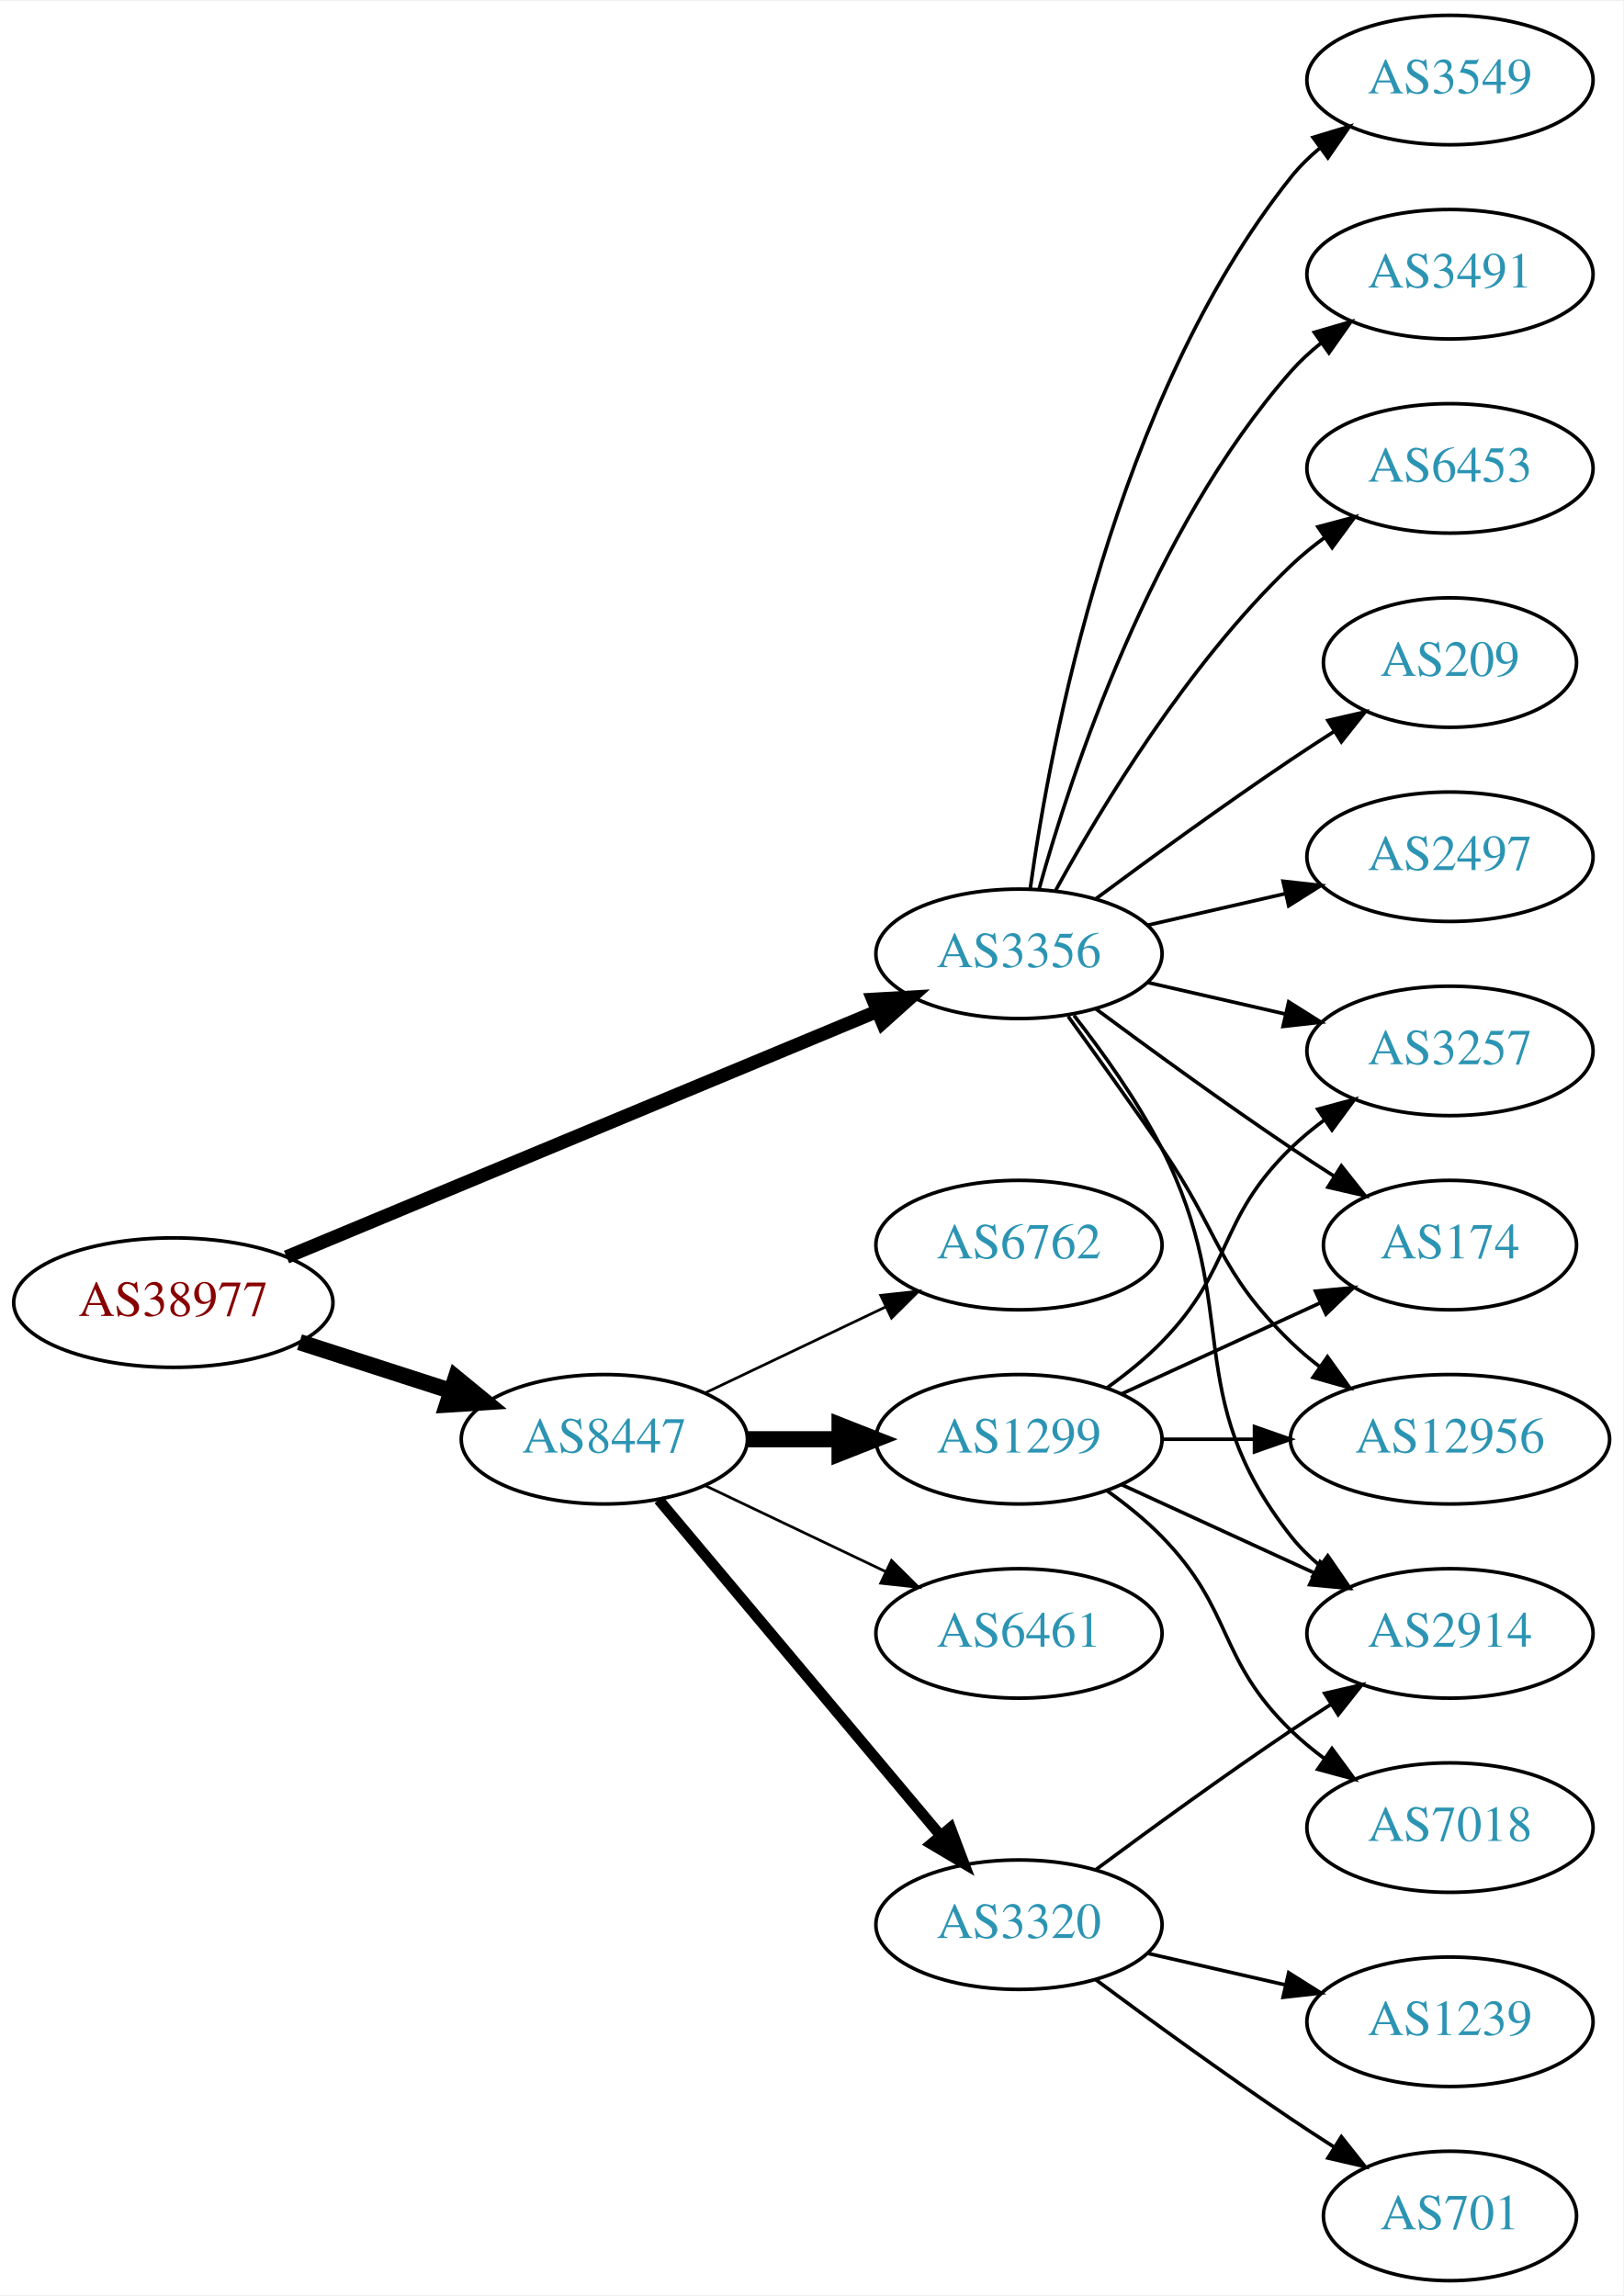
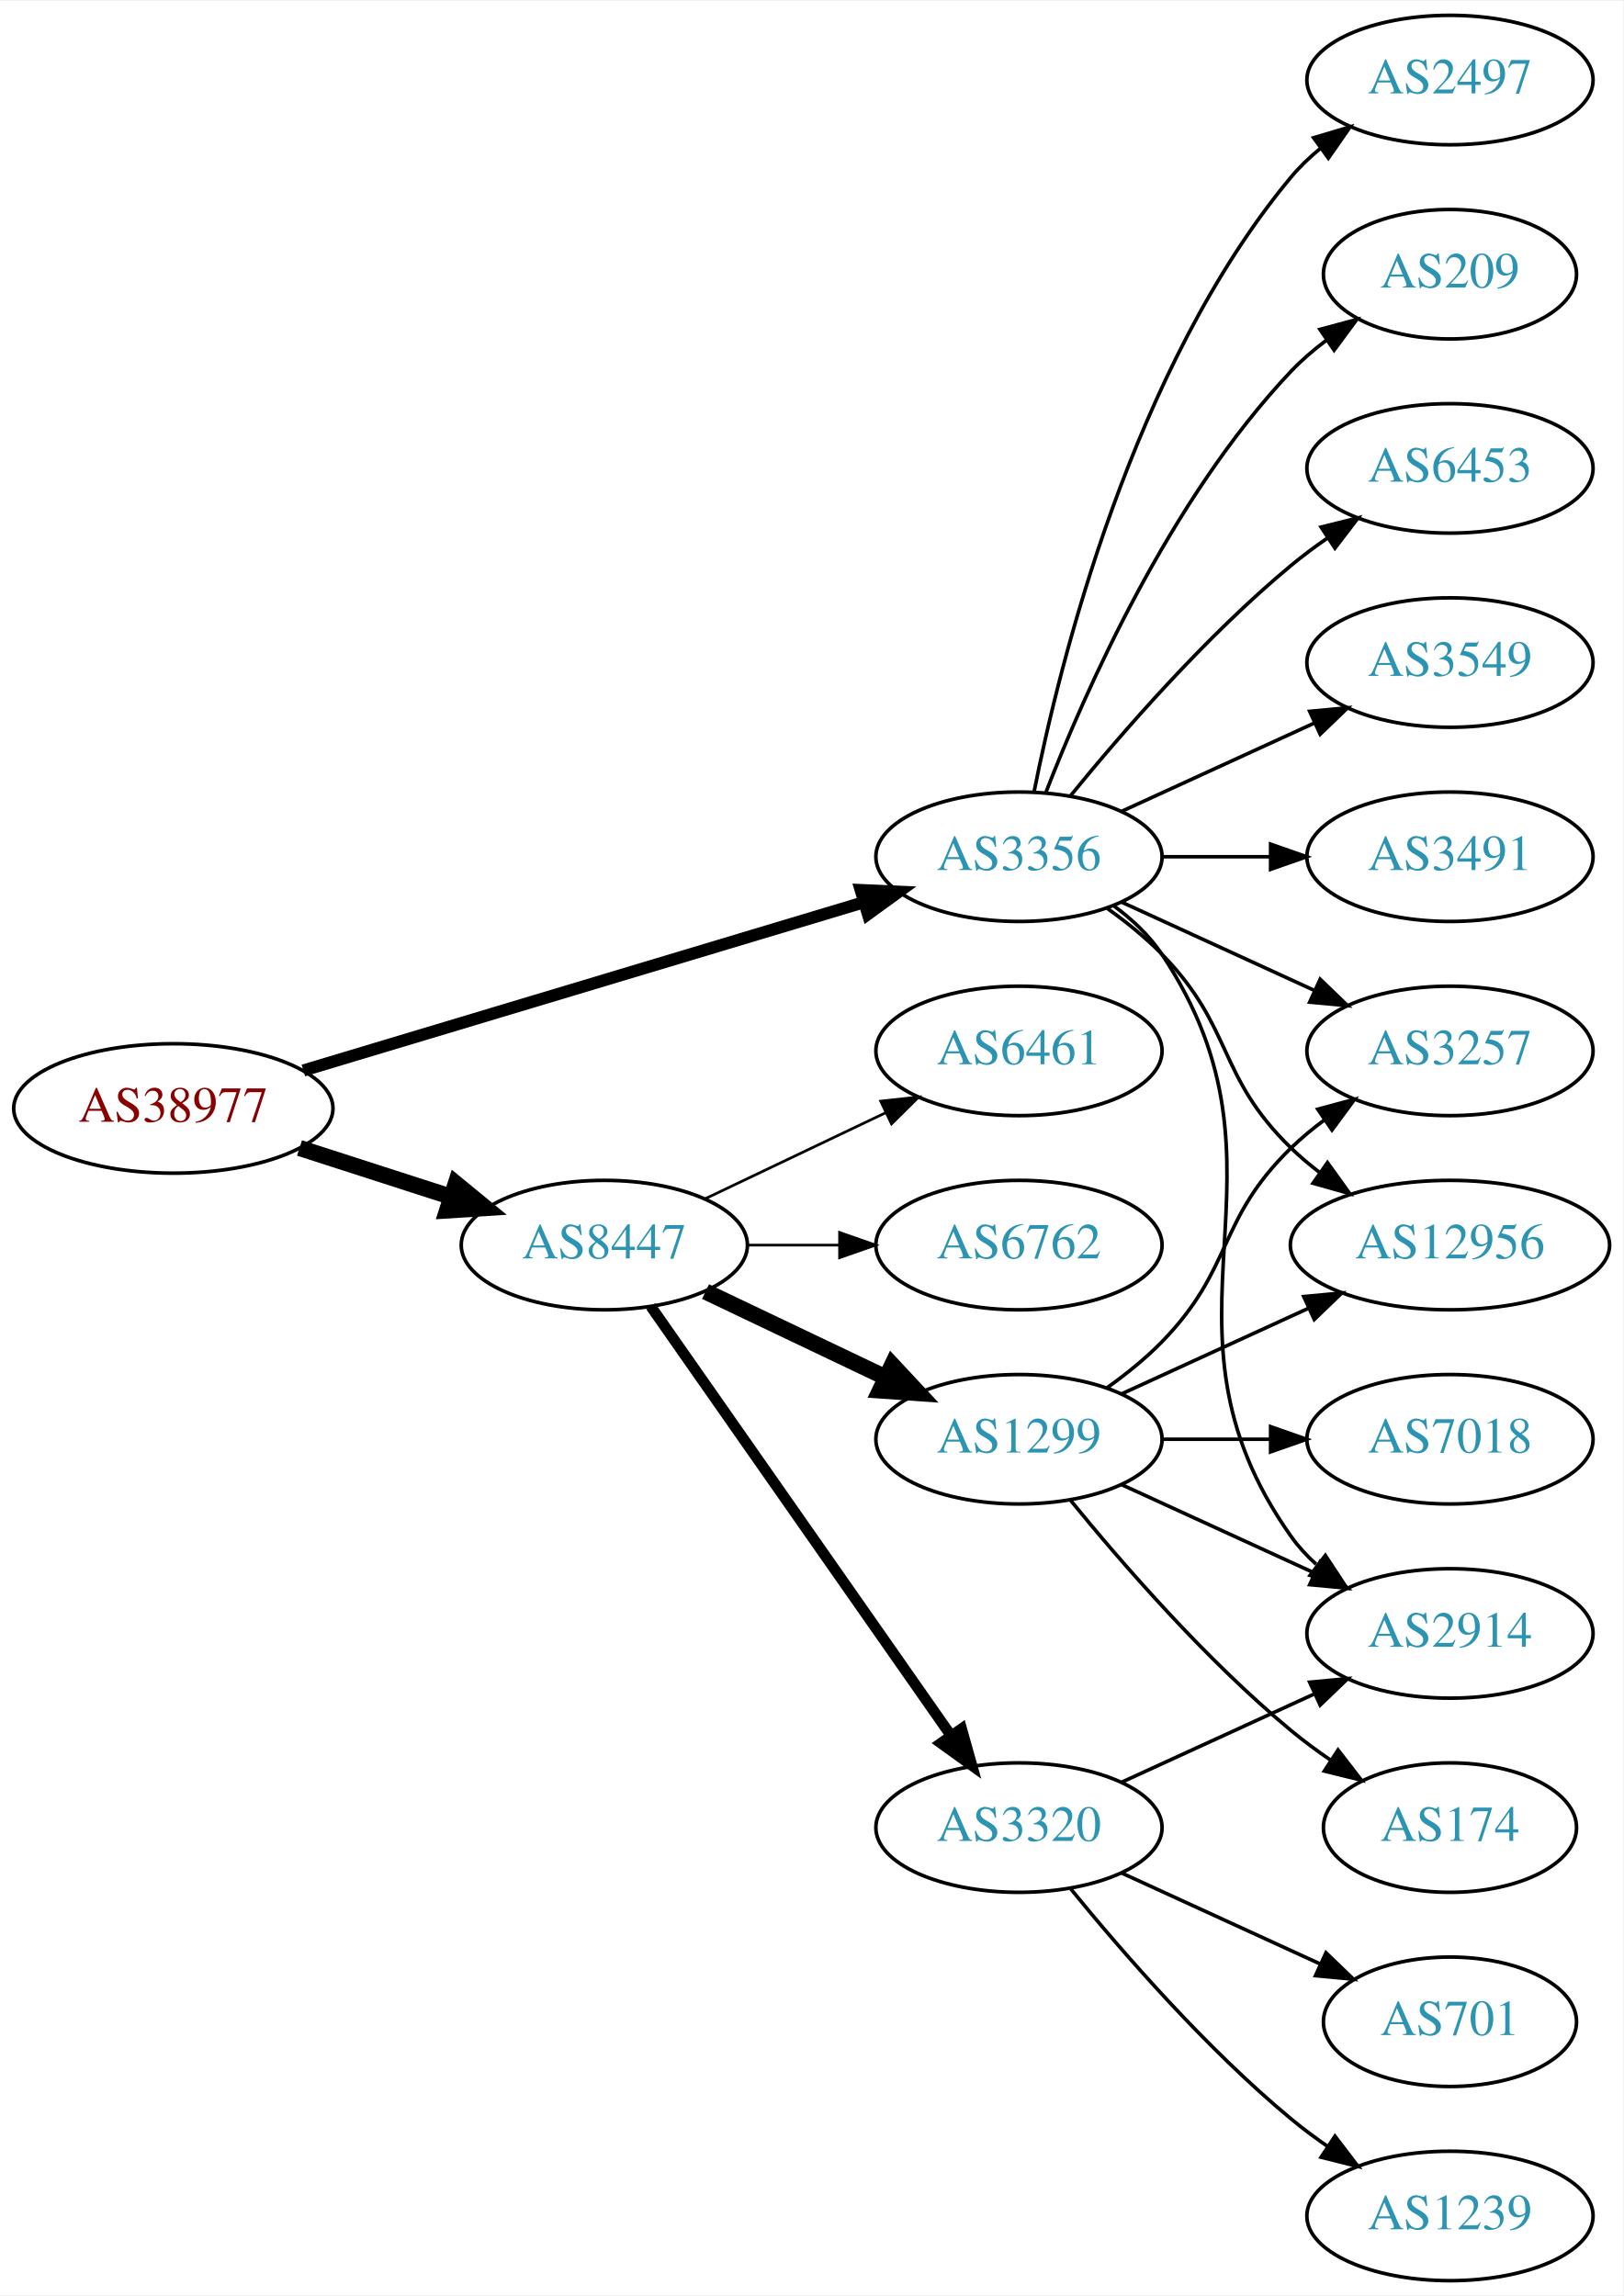
<svg xmlns="http://www.w3.org/2000/svg" xmlns:xlink="http://www.w3.org/1999/xlink" width="451pt" height="638pt" viewBox="0.00 0.00 451.37 638.00">
  <g id="graph0" class="graph" transform="scale(1 1) rotate(0) translate(4 634)">
    <polygon fill="white" stroke="none" points="-4,4 -4,-634 447.37,-634 447.37,4 -4,4" />
    <g id="node1" class="node">
      <g id="a_node1">
        <a xlink:href="/asn/38977" xlink:title="AS38977 ~ Silhouette International Schmied AG [AT]">
-           <ellipse fill="#ffffff" stroke="black" cx="44.196" cy="-272" rx="44.393" ry="18" />
-           <text text-anchor="middle" x="44.196" y="-268.3" font-family="Times,serif" font-size="14.00" fill="#880000">AS38977</text>
+           <ellipse fill="#ffffff" stroke="black" cx="44.196" cy="-326" rx="44.393" ry="18" />
+           <text text-anchor="middle" x="44.196" y="-322.3" font-family="Times,serif" font-size="14.00" fill="#880000">AS38977</text>
        </a>
      </g>
    </g>
    <g id="node2" class="node">
      <g id="a_node2">
-         <a xlink:href="/asn/3356" xlink:title="AS3356 ~ Level 3 Parent, LLC [US]">
-           <ellipse fill="#ffffff" stroke="black" cx="279.332" cy="-369" rx="39.794" ry="18" />
-           <text text-anchor="middle" x="279.332" y="-365.3" font-family="Times,serif" font-size="14.00" fill="#2c94b3">AS3356</text>
+         <a xlink:href="/asn/3356" xlink:title="AS3356 ~ LEVEL3 [US]">
+           <ellipse fill="#ffffff" stroke="black" cx="279.332" cy="-396" rx="39.794" ry="18" />
+           <text text-anchor="middle" x="279.332" y="-392.3" font-family="Times,serif" font-size="14.00" fill="#2c94b3">AS3356</text>
        </a>
      </g>
    </g>
    <g id="edge1" class="edge">
-       <path fill="none" stroke="black" stroke-width="3.75" d="M75.674,-284.681C117.849,-302.228 193.992,-333.909 239.98,-353.043" />
-       <polygon fill="black" stroke="black" stroke-width="3.75" points="238.736,-356.316 249.313,-356.926 241.425,-349.853 238.736,-356.316" />
+       <path fill="none" stroke="black" stroke-width="3.375" d="M80.351,-336.555C122.097,-349.09 191.667,-369.979 236.241,-383.362" />
+       <polygon fill="black" stroke="black" stroke-width="3.375" points="235.318,-386.739 245.902,-386.263 237.331,-380.035 235.318,-386.739" />
    </g>
    <g id="node3" class="node">
      <g id="a_node3">
        <a xlink:href="/asn/8447" xlink:title="AS8447 ~ A1 Telekom Austria AG [AT]">
-           <ellipse fill="#ffffff" stroke="black" cx="164.039" cy="-234" rx="39.794" ry="18" />
-           <text text-anchor="middle" x="164.039" y="-230.3" font-family="Times,serif" font-size="14.00" fill="#2c94b3">AS8447</text>
+           <ellipse fill="#ffffff" stroke="black" cx="164.039" cy="-288" rx="39.794" ry="18" />
+           <text text-anchor="middle" x="164.039" y="-284.3" font-family="Times,serif" font-size="14.00" fill="#2c94b3">AS8447</text>
        </a>
      </g>
    </g>
    <g id="edge2" class="edge">
-       <path fill="none" stroke="black" stroke-width="4.5" d="M79.281,-261.009C92.409,-256.776 107.55,-251.893 121.318,-247.454" />
-       <polygon fill="black" stroke="black" stroke-width="4.5" points="122.743,-251.131 131.052,-244.315 120.326,-243.636 122.743,-251.131" />
+       <path fill="none" stroke="black" stroke-width="4.5" d="M79.281,-315.009C92.409,-310.776 107.55,-305.893 121.318,-301.454" />
+       <polygon fill="black" stroke="black" stroke-width="4.5" points="122.743,-305.131 131.052,-298.315 120.326,-297.636 122.743,-305.131" />
    </g>
    <g id="node4" class="node">
      <g id="a_node4">
+         <a xlink:href="/asn/3491" xlink:title="AS3491 ~ PCCW Global, Inc. [US]">
+           <ellipse fill="#ffffff" stroke="black" cx="399.174" cy="-396" rx="39.794" ry="18" />
+           <text text-anchor="middle" x="399.174" y="-392.3" font-family="Times,serif" font-size="14.00" fill="#2c94b3">AS3491</text>
+         </a>
+       </g>
+     </g>
+     <g id="edge3" class="edge">
+       <path fill="none" stroke="black" d="M319.244,-396C328.798,-396 339.147,-396 349.11,-396" />
+       <polygon fill="black" stroke="black" points="349.302,-399.5 359.302,-396 349.302,-392.5 349.302,-399.5" />
+     </g>
+     <g id="node5" class="node">
+       <g id="a_node5">
+         <a xlink:href="/asn/2914" xlink:title="AS2914 ~ NTT America, Inc. [US]">
+           <ellipse fill="#ffffff" stroke="black" cx="399.174" cy="-180" rx="39.794" ry="18" />
+           <text text-anchor="middle" x="399.174" y="-176.3" font-family="Times,serif" font-size="14.00" fill="#2c94b3">AS2914</text>
+         </a>
+       </g>
+     </g>
+     <g id="edge4" class="edge">
+       <path fill="none" stroke="black" d="M305.651,-382.393C310.707,-378.649 315.518,-374.169 318.978,-369 360.003,-307.706 312.399,-267.225 354.978,-207 356.969,-204.184 359.356,-201.599 361.972,-199.24" />
+       <polygon fill="black" stroke="black" points="364.525,-201.694 370.34,-192.838 360.271,-196.135 364.525,-201.694" />
+     </g>
+     <g id="node6" class="node">
+       <g id="a_node6">
        <a xlink:href="/asn/3257" xlink:title="AS3257 ~ GTT [DE]">
          <ellipse fill="#ffffff" stroke="black" cx="399.174" cy="-342" rx="39.794" ry="18" />
          <text text-anchor="middle" x="399.174" y="-338.3" font-family="Times,serif" font-size="14.00" fill="#2c94b3">AS3257</text>
        </a>
      </g>
    </g>
-     <g id="edge3" class="edge">
-       <path fill="none" stroke="black" d="M315.051,-361.045C327.051,-358.296 340.672,-355.175 353.364,-352.267" />
-       <polygon fill="black" stroke="black" points="354.33,-355.636 363.296,-349.991 352.767,-348.813 354.33,-355.636" />
-     </g>
-     <g id="node5" class="node">
-       <g id="a_node5">
-         <a xlink:href="/asn/3491" xlink:title="AS3491 ~ PCCW Global, Inc. [US]">
-           <ellipse fill="#ffffff" stroke="black" cx="399.174" cy="-558" rx="39.794" ry="18" />
-           <text text-anchor="middle" x="399.174" y="-554.3" font-family="Times,serif" font-size="14.00" fill="#2c94b3">AS3491</text>
-         </a>
-       </g>
-     </g>
-     <g id="edge4" class="edge">
-       <path fill="none" stroke="black" d="M284.904,-386.946C293.81,-418.995 316.094,-486.842 354.978,-531 357.462,-533.821 360.312,-536.449 363.337,-538.871" />
-       <polygon fill="black" stroke="black" points="361.455,-541.828 371.627,-544.791 365.523,-536.131 361.455,-541.828" />
-     </g>
-     <g id="node6" class="node">
-       <g id="a_node6">
-         <a xlink:href="/asn/2914" xlink:title="AS2914 ~ NTT America, Inc. [US]">
-           <ellipse fill="#ffffff" stroke="black" cx="399.174" cy="-180" rx="39.794" ry="18" />
-           <text text-anchor="middle" x="399.174" y="-176.3" font-family="Times,serif" font-size="14.00" fill="#2c94b3">AS2914</text>
-         </a>
-       </g>
-     </g>
    <g id="edge5" class="edge">
-       <path fill="none" stroke="black" d="M294.628,-351.86C302.614,-341.647 312.276,-328.147 318.978,-315 341.958,-269.923 323.679,-246.754 354.978,-207 357.303,-204.047 360.047,-201.33 363.006,-198.853" />
-       <polygon fill="black" stroke="black" points="365.199,-201.585 371.203,-192.855 361.065,-195.936 365.199,-201.585" />
+       <path fill="none" stroke="black" d="M307.96,-383.339C323.917,-376.027 344.188,-366.739 361.471,-358.819" />
+       <polygon fill="black" stroke="black" points="363.085,-361.929 370.718,-354.581 360.169,-355.565 363.085,-361.929" />
    </g>
    <g id="node7" class="node">
      <g id="a_node7">
+         <a xlink:href="/asn/2497" xlink:title="AS2497 ~ Internet Initiative Japan Inc. [JP]">
+           <ellipse fill="#ffffff" stroke="black" cx="399.174" cy="-612" rx="39.794" ry="18" />
+           <text text-anchor="middle" x="399.174" y="-608.3" font-family="Times,serif" font-size="14.00" fill="#2c94b3">AS2497</text>
+         </a>
+       </g>
+     </g>
+     <g id="edge6" class="edge">
+       <path fill="none" stroke="black" d="M283.53,-414.073C290.694,-450.141 310.968,-532.125 354.978,-585 357.383,-587.889 360.179,-590.563 363.172,-593.013" />
+       <polygon fill="black" stroke="black" points="361.26,-595.95 371.415,-598.973 365.361,-590.277 361.26,-595.95" />
+     </g>
+     <g id="node8" class="node">
+       <g id="a_node8">
+         <a xlink:href="/asn/209" xlink:title="AS209 ~ CenturyLink Communications, LLC [US]">
+           <ellipse fill="#ffffff" stroke="black" cx="399.174" cy="-558" rx="35.194" ry="18" />
+           <text text-anchor="middle" x="399.174" y="-554.3" font-family="Times,serif" font-size="14.00" fill="#2c94b3">AS209</text>
+         </a>
+       </g>
+     </g>
+     <g id="edge7" class="edge">
+       <path fill="none" stroke="black" d="M286.855,-413.994C297.605,-441.728 321.262,-495.429 354.978,-531 357.921,-534.105 361.294,-537.001 364.83,-539.655" />
+       <polygon fill="black" stroke="black" points="363.015,-542.654 373.249,-545.397 366.959,-536.871 363.015,-542.654" />
+     </g>
+     <g id="node9" class="node">
+       <g id="a_node9">
        <a xlink:href="/asn/6453" xlink:title="AS6453 ~ TATA COMMUNICATIONS (AMERICA) INC [US]">
          <ellipse fill="#ffffff" stroke="black" cx="399.174" cy="-504" rx="39.794" ry="18" />
          <text text-anchor="middle" x="399.174" y="-500.3" font-family="Times,serif" font-size="14.00" fill="#2c94b3">AS6453</text>
        </a>
      </g>
    </g>
-     <g id="edge6" class="edge">
-       <path fill="none" stroke="black" d="M289.573,-386.713C302.118,-409.561 326.295,-449.611 354.978,-477 357.846,-479.739 361.035,-482.347 364.344,-484.785" />
-       <polygon fill="black" stroke="black" points="362.468,-487.742 372.704,-490.477 366.407,-481.956 362.468,-487.742" />
-     </g>
-     <g id="node8" class="node">
-       <g id="a_node8">
-         <a xlink:href="/asn/209" xlink:title="AS209 ~ CenturyLink Communications, LLC [US]">
-           <ellipse fill="#ffffff" stroke="black" cx="399.174" cy="-450" rx="35.194" ry="18" />
-           <text text-anchor="middle" x="399.174" y="-446.3" font-family="Times,serif" font-size="14.00" fill="#2c94b3">AS209</text>
-         </a>
-       </g>
-     </g>
-     <g id="edge7" class="edge">
-       <path fill="none" stroke="black" d="M300.662,-384.277C315.524,-395.304 336.269,-410.407 354.978,-423 358.795,-425.569 362.845,-428.21 366.876,-430.786" />
-       <polygon fill="black" stroke="black" points="365.245,-433.895 375.57,-436.271 368.98,-427.975 365.245,-433.895" />
-     </g>
-     <g id="node9" class="node">
-       <g id="a_node9">
-         <a xlink:href="/asn/2497" xlink:title="AS2497 ~ Internet Initiative Japan Inc. [JP]">
-           <ellipse fill="#ffffff" stroke="black" cx="399.174" cy="-396" rx="39.794" ry="18" />
-           <text text-anchor="middle" x="399.174" y="-392.3" font-family="Times,serif" font-size="14.00" fill="#2c94b3">AS2497</text>
-         </a>
-       </g>
-     </g>
    <g id="edge8" class="edge">
-       <path fill="none" stroke="black" d="M315.051,-376.955C327.051,-379.704 340.672,-382.825 353.364,-385.733" />
-       <polygon fill="black" stroke="black" points="352.767,-389.187 363.296,-388.009 354.33,-382.364 352.767,-389.187" />
+       <path fill="none" stroke="black" d="M293.751,-413.065C307.865,-430.375 331.28,-457.345 354.978,-477 358.194,-479.668 361.695,-482.27 365.265,-484.741" />
+       <polygon fill="black" stroke="black" points="363.343,-487.666 373.622,-490.236 367.189,-481.817 363.343,-487.666" />
    </g>
    <g id="node10" class="node">
      <g id="a_node10">
-         <a xlink:href="/asn/174" xlink:title="AS174 ~ Cogent Communications [US]">
-           <ellipse fill="#ffffff" stroke="black" cx="399.174" cy="-288" rx="35.194" ry="18" />
-           <text text-anchor="middle" x="399.174" y="-284.3" font-family="Times,serif" font-size="14.00" fill="#2c94b3">AS174</text>
+         <a xlink:href="/asn/3549" xlink:title="AS3549 ~ Level 3 Parent, LLC [US]">
+           <ellipse fill="#ffffff" stroke="black" cx="399.174" cy="-450" rx="39.794" ry="18" />
+           <text text-anchor="middle" x="399.174" y="-446.3" font-family="Times,serif" font-size="14.00" fill="#2c94b3">AS3549</text>
        </a>
      </g>
    </g>
    <g id="edge9" class="edge">
-       <path fill="none" stroke="black" d="M300.662,-353.723C315.524,-342.696 336.269,-327.593 354.978,-315 358.795,-312.431 362.845,-309.79 366.876,-307.214" />
-       <polygon fill="black" stroke="black" points="368.98,-310.025 375.57,-301.729 365.245,-304.105 368.98,-310.025" />
+       <path fill="none" stroke="black" d="M307.96,-408.661C323.917,-415.973 344.188,-425.261 361.471,-433.181" />
+       <polygon fill="black" stroke="black" points="360.169,-436.435 370.718,-437.419 363.085,-430.071 360.169,-436.435" />
    </g>
    <g id="node11" class="node">
      <g id="a_node11">
-         <a xlink:href="/asn/3549" xlink:title="AS3549 ~ Level 3 Parent, LLC [US]">
-           <ellipse fill="#ffffff" stroke="black" cx="399.174" cy="-612" rx="39.794" ry="18" />
-           <text text-anchor="middle" x="399.174" y="-608.3" font-family="Times,serif" font-size="14.00" fill="#2c94b3">AS3549</text>
+         <a xlink:href="/asn/12956" xlink:title="AS12956 ~ TELXIUS [ES]">
+           <ellipse fill="#ffffff" stroke="black" cx="399.174" cy="-288" rx="44.393" ry="18" />
+           <text text-anchor="middle" x="399.174" y="-284.3" font-family="Times,serif" font-size="14.00" fill="#2c94b3">AS12956</text>
        </a>
      </g>
    </g>
    <g id="edge10" class="edge">
-       <path fill="none" stroke="black" d="M282.471,-387.17C287.971,-426.974 305.797,-523.233 354.978,-585 357.319,-587.94 360.074,-590.649 363.04,-593.121" />
-       <polygon fill="black" stroke="black" points="361.105,-596.042 371.246,-599.11 365.232,-590.388 361.105,-596.042" />
+       <path fill="none" stroke="black" d="M303.926,-381.611C309.182,-377.852 314.513,-373.563 318.978,-369 339.151,-348.383 334.285,-335.094 354.978,-315 357.464,-312.586 360.202,-310.278 363.055,-308.1" />
+       <polygon fill="black" stroke="black" points="365.11,-310.934 371.291,-302.329 361.092,-305.202 365.11,-310.934" />
    </g>
    <g id="node12" class="node">
      <g id="a_node12">
-         <a xlink:href="/asn/12956" xlink:title="AS12956 ~ TELXIUS [ES]">
-           <ellipse fill="#ffffff" stroke="black" cx="399.174" cy="-234" rx="44.393" ry="18" />
-           <text text-anchor="middle" x="399.174" y="-230.3" font-family="Times,serif" font-size="14.00" fill="#2c94b3">AS12956</text>
+         <a xlink:href="/asn/3320" xlink:title="AS3320 ~ DTAG [DE]">
+           <ellipse fill="#ffffff" stroke="black" cx="279.332" cy="-126" rx="39.794" ry="18" />
+           <text text-anchor="middle" x="279.332" y="-122.3" font-family="Times,serif" font-size="14.00" fill="#2c94b3">AS3320</text>
        </a>
      </g>
    </g>
    <g id="edge11" class="edge">
-       <path fill="none" stroke="black" d="M293.011,-351.594C300.626,-341.063 310.459,-327.33 318.978,-315 335.374,-291.269 334.285,-281.094 354.978,-261 357.464,-258.586 360.202,-256.278 363.055,-254.1" />
-       <polygon fill="black" stroke="black" points="365.11,-256.934 371.291,-248.329 361.092,-251.202 365.11,-256.934" />
+       <path fill="none" stroke="black" stroke-width="3" d="M176.949,-270.969C196.871,-242.483 237.06,-185.015 260.41,-151.626" />
+       <polygon fill="black" stroke="black" stroke-width="3" points="263.377,-153.491 266.24,-143.29 257.641,-149.479 263.377,-153.491" />
    </g>
    <g id="node13" class="node">
      <g id="a_node13">
        <a xlink:href="/asn/1299" xlink:title="AS1299 ~ Telia Carrier [EU]">
          <ellipse fill="#ffffff" stroke="black" cx="279.332" cy="-234" rx="39.794" ry="18" />
          <text text-anchor="middle" x="279.332" y="-230.3" font-family="Times,serif" font-size="14.00" fill="#2c94b3">AS1299</text>
        </a>
      </g>
    </g>
    <g id="edge12" class="edge">
-       <path fill="none" stroke="black" stroke-width="4.5" d="M203.711,-234C211.914,-234 220.678,-234 229.21,-234" />
-       <polygon fill="black" stroke="black" stroke-width="4.5" points="229.449,-237.938 239.449,-234 229.449,-230.063 229.449,-237.938" />
+       <path fill="none" stroke="black" stroke-width="4.5" d="M192.175,-275.066C207.169,-267.919 225.99,-258.948 242.213,-251.215" />
+       <polygon fill="black" stroke="black" stroke-width="4.5" points="244.084,-254.686 251.417,-246.829 240.695,-247.577 244.084,-254.686" />
    </g>
    <g id="node14" class="node">
      <g id="a_node14">
+         <a xlink:href="/asn/6461" xlink:title="AS6461 ~ Zayo Bandwidth [US]">
+           <ellipse fill="#ffffff" stroke="black" cx="279.332" cy="-342" rx="39.794" ry="18" />
+           <text text-anchor="middle" x="279.332" y="-338.3" font-family="Times,serif" font-size="14.00" fill="#2c94b3">AS6461</text>
+         </a>
+       </g>
+     </g>
+     <g id="edge13" class="edge">
+       <path fill="none" stroke="black" stroke-width="0.75" d="M192.175,-300.934C207.169,-308.081 225.99,-317.052 242.213,-324.785" />
+       <polygon fill="black" stroke="black" stroke-width="0.75" points="240.884,-328.028 251.417,-329.171 243.895,-321.709 240.884,-328.028" />
+     </g>
+     <g id="node15" class="node">
+       <g id="a_node15">
        <a xlink:href="/asn/6762" xlink:title="AS6762 ~ TELECOM ITALIA SPARKLE S.p.A. [IT]">
          <ellipse fill="#ffffff" stroke="black" cx="279.332" cy="-288" rx="39.794" ry="18" />
          <text text-anchor="middle" x="279.332" y="-284.3" font-family="Times,serif" font-size="14.00" fill="#2c94b3">AS6762</text>
        </a>
      </g>
    </g>
-     <g id="edge13" class="edge">
-       <path fill="none" stroke="black" stroke-width="0.75" d="M192.175,-246.934C207.169,-254.081 225.99,-263.052 242.213,-270.785" />
-       <polygon fill="black" stroke="black" stroke-width="0.75" points="240.884,-274.028 251.417,-275.171 243.895,-267.709 240.884,-274.028" />
-     </g>
-     <g id="node15" class="node">
-       <g id="a_node15">
-         <a xlink:href="/asn/3320" xlink:title="AS3320 ~ DTAG [DE]">
-           <ellipse fill="#ffffff" stroke="black" cx="279.332" cy="-99" rx="39.794" ry="18" />
-           <text text-anchor="middle" x="279.332" y="-95.3" font-family="Times,serif" font-size="14.00" fill="#2c94b3">AS3320</text>
-         </a>
-       </g>
-     </g>
    <g id="edge14" class="edge">
-       <path fill="none" stroke="black" stroke-width="3" d="M179.158,-217.175C198.833,-193.731 234.637,-151.066 257.415,-123.924" />
-       <polygon fill="black" stroke="black" stroke-width="3" points="260.287,-125.947 264.034,-116.037 254.925,-121.447 260.287,-125.947" />
+       <path fill="none" stroke="black" stroke-width="0.75" d="M203.711,-288C211.914,-288 220.678,-288 229.21,-288" />
+       <polygon fill="black" stroke="black" stroke-width="0.75" points="229.449,-291.5 239.449,-288 229.449,-284.5 229.449,-291.5" />
+     </g>
+     <g id="edge15" class="edge">
+       <path fill="none" stroke="black" d="M307.96,-138.661C323.917,-145.973 344.188,-155.261 361.471,-163.181" />
+       <polygon fill="black" stroke="black" points="360.169,-166.435 370.718,-167.419 363.085,-160.071 360.169,-166.435" />
    </g>
    <g id="node16" class="node">
      <g id="a_node16">
-         <a xlink:href="/asn/6461" xlink:title="AS6461 ~ Zayo Bandwidth [US]">
-           <ellipse fill="#ffffff" stroke="black" cx="279.332" cy="-180" rx="39.794" ry="18" />
-           <text text-anchor="middle" x="279.332" y="-176.3" font-family="Times,serif" font-size="14.00" fill="#2c94b3">AS6461</text>
-         </a>
-       </g>
-     </g>
-     <g id="edge15" class="edge">
-       <path fill="none" stroke="black" stroke-width="0.75" d="M192.175,-221.066C207.169,-213.919 225.99,-204.948 242.213,-197.215" />
-       <polygon fill="black" stroke="black" stroke-width="0.75" points="243.895,-200.291 251.417,-192.829 240.884,-193.972 243.895,-200.291" />
+         <a xlink:href="/asn/1239" xlink:title="AS1239 ~ Sprint [US]">
+           <ellipse fill="#ffffff" stroke="black" cx="399.174" cy="-18" rx="39.794" ry="18" />
+           <text text-anchor="middle" x="399.174" y="-14.3" font-family="Times,serif" font-size="14.00" fill="#2c94b3">AS1239</text>
+         </a>
+       </g>
+     </g>
+     <g id="edge16" class="edge">
+       <path fill="none" stroke="black" d="M293.751,-108.935C307.865,-91.625 331.28,-64.655 354.978,-45 358.194,-42.332 361.695,-39.73 365.265,-37.259" />
+       <polygon fill="black" stroke="black" points="367.189,-40.183 373.622,-31.764 363.343,-34.334 367.189,-40.183" />
+     </g>
+     <g id="node17" class="node">
+       <g id="a_node17">
+         <a xlink:href="/asn/701" xlink:title="AS701 ~ UUNET [US]">
+           <ellipse fill="#ffffff" stroke="black" cx="399.174" cy="-72" rx="35.194" ry="18" />
+           <text text-anchor="middle" x="399.174" y="-68.3" font-family="Times,serif" font-size="14.00" fill="#2c94b3">AS701</text>
+         </a>
+       </g>
    </g>
    <g id="edge17" class="edge">
+       <path fill="none" stroke="black" d="M307.96,-113.339C324.377,-105.817 345.358,-96.202 362.955,-88.139" />
+       <polygon fill="black" stroke="black" points="364.7,-91.189 372.332,-83.842 361.783,-84.826 364.7,-91.189" />
+     </g>
+     <g id="edge20" class="edge">
+       <path fill="none" stroke="black" d="M307.96,-221.339C323.917,-214.027 344.188,-204.739 361.471,-196.819" />
+       <polygon fill="black" stroke="black" points="363.085,-199.929 370.718,-192.581 360.169,-193.565 363.085,-199.929" />
+     </g>
+     <g id="edge18" class="edge">
      <path fill="none" stroke="black" d="M303.926,-248.389C309.182,-252.148 314.513,-256.437 318.978,-261 339.151,-281.617 334.285,-294.906 354.978,-315 357.823,-317.763 360.997,-320.386 364.297,-322.834" />
      <polygon fill="black" stroke="black" points="362.414,-325.786 372.645,-328.538 366.363,-320.006 362.414,-325.786" />
    </g>
-     <g id="edge19" class="edge">
-       <path fill="none" stroke="black" d="M307.96,-221.339C323.917,-214.027 344.188,-204.739 361.471,-196.819" />
-       <polygon fill="black" stroke="black" points="363.085,-199.929 370.718,-192.581 360.169,-193.565 363.085,-199.929" />
-     </g>
-     <g id="edge16" class="edge">
-       <path fill="none" stroke="black" d="M307.96,-246.661C324.377,-254.183 345.358,-263.798 362.955,-271.861" />
-       <polygon fill="black" stroke="black" points="361.783,-275.174 372.332,-276.158 364.7,-268.811 361.783,-275.174" />
-     </g>
-     <g id="edge20" class="edge">
-       <path fill="none" stroke="black" d="M319.244,-234C327.347,-234 336.022,-234 344.548,-234" />
-       <polygon fill="black" stroke="black" points="344.826,-237.5 354.826,-234 344.826,-230.5 344.826,-237.5" />
-     </g>
-     <g id="node17" class="node">
-       <g id="a_node17">
-         <a xlink:href="/asn/7018" xlink:title="AS7018 ~ AT&amp;T Services, Inc. [US]">
-           <ellipse fill="#ffffff" stroke="black" cx="399.174" cy="-126" rx="39.794" ry="18" />
-           <text text-anchor="middle" x="399.174" y="-122.3" font-family="Times,serif" font-size="14.00" fill="#2c94b3">AS7018</text>
-         </a>
-       </g>
-     </g>
-     <g id="edge18" class="edge">
-       <path fill="none" stroke="black" d="M303.926,-219.611C309.182,-215.852 314.513,-211.563 318.978,-207 339.151,-186.383 334.285,-173.094 354.978,-153 357.823,-150.237 360.997,-147.614 364.297,-145.166" />
-       <polygon fill="black" stroke="black" points="366.363,-147.994 372.645,-139.462 362.414,-142.214 366.363,-147.994" />
-     </g>
    <g id="edge22" class="edge">
-       <path fill="none" stroke="black" d="M300.662,-114.277C315.524,-125.304 336.269,-140.407 354.978,-153 358.527,-155.389 362.277,-157.839 366.026,-160.242" />
-       <polygon fill="black" stroke="black" points="364.352,-163.325 374.674,-165.712 368.094,-157.409 364.352,-163.325" />
+       <path fill="none" stroke="black" d="M307.96,-246.661C323.458,-253.762 343.025,-262.728 359.971,-270.494" />
+       <polygon fill="black" stroke="black" points="358.525,-273.681 369.074,-274.665 361.441,-267.317 358.525,-273.681" />
    </g>
    <g id="node18" class="node">
      <g id="a_node18">
-         <a xlink:href="/asn/1239" xlink:title="AS1239 ~ Sprint [US]">
-           <ellipse fill="#ffffff" stroke="black" cx="399.174" cy="-72" rx="39.794" ry="18" />
-           <text text-anchor="middle" x="399.174" y="-68.3" font-family="Times,serif" font-size="14.00" fill="#2c94b3">AS1239</text>
-         </a>
-       </g>
-     </g>
-     <g id="edge21" class="edge">
-       <path fill="none" stroke="black" d="M315.051,-91.045C327.051,-88.296 340.672,-85.175 353.364,-82.267" />
-       <polygon fill="black" stroke="black" points="354.33,-85.636 363.296,-79.991 352.767,-78.813 354.33,-85.636" />
+         <a xlink:href="/asn/7018" xlink:title="AS7018 ~ AT&amp;T Services, Inc. [US]">
+           <ellipse fill="#ffffff" stroke="black" cx="399.174" cy="-234" rx="39.794" ry="18" />
+           <text text-anchor="middle" x="399.174" y="-230.3" font-family="Times,serif" font-size="14.00" fill="#2c94b3">AS7018</text>
+         </a>
+       </g>
+     </g>
+     <g id="edge19" class="edge">
+       <path fill="none" stroke="black" d="M319.244,-234C328.798,-234 339.147,-234 349.11,-234" />
+       <polygon fill="black" stroke="black" points="349.302,-237.5 359.302,-234 349.302,-230.5 349.302,-237.5" />
    </g>
    <g id="node19" class="node">
      <g id="a_node19">
-         <a xlink:href="/asn/701" xlink:title="AS701 ~ UUNET [US]">
-           <ellipse fill="#ffffff" stroke="black" cx="399.174" cy="-18" rx="35.194" ry="18" />
-           <text text-anchor="middle" x="399.174" y="-14.3" font-family="Times,serif" font-size="14.00" fill="#2c94b3">AS701</text>
-         </a>
-       </g>
-     </g>
-     <g id="edge23" class="edge">
-       <path fill="none" stroke="black" d="M300.662,-83.723C315.524,-72.696 336.269,-57.593 354.978,-45 358.795,-42.431 362.845,-39.79 366.876,-37.214" />
-       <polygon fill="black" stroke="black" points="368.98,-40.025 375.57,-31.729 365.245,-34.105 368.98,-40.025" />
+         <a xlink:href="/asn/174" xlink:title="AS174 ~ Cogent Communications [US]">
+           <ellipse fill="#ffffff" stroke="black" cx="399.174" cy="-126" rx="35.194" ry="18" />
+           <text text-anchor="middle" x="399.174" y="-122.3" font-family="Times,serif" font-size="14.00" fill="#2c94b3">AS174</text>
+         </a>
+       </g>
+     </g>
+     <g id="edge21" class="edge">
+       <path fill="none" stroke="black" d="M293.751,-216.935C307.865,-199.625 331.28,-172.655 354.978,-153 358.441,-150.128 362.234,-147.331 366.088,-144.692" />
+       <polygon fill="black" stroke="black" points="368.05,-147.592 374.521,-139.203 364.231,-141.725 368.05,-147.592" />
    </g>
  </g>
</svg>
